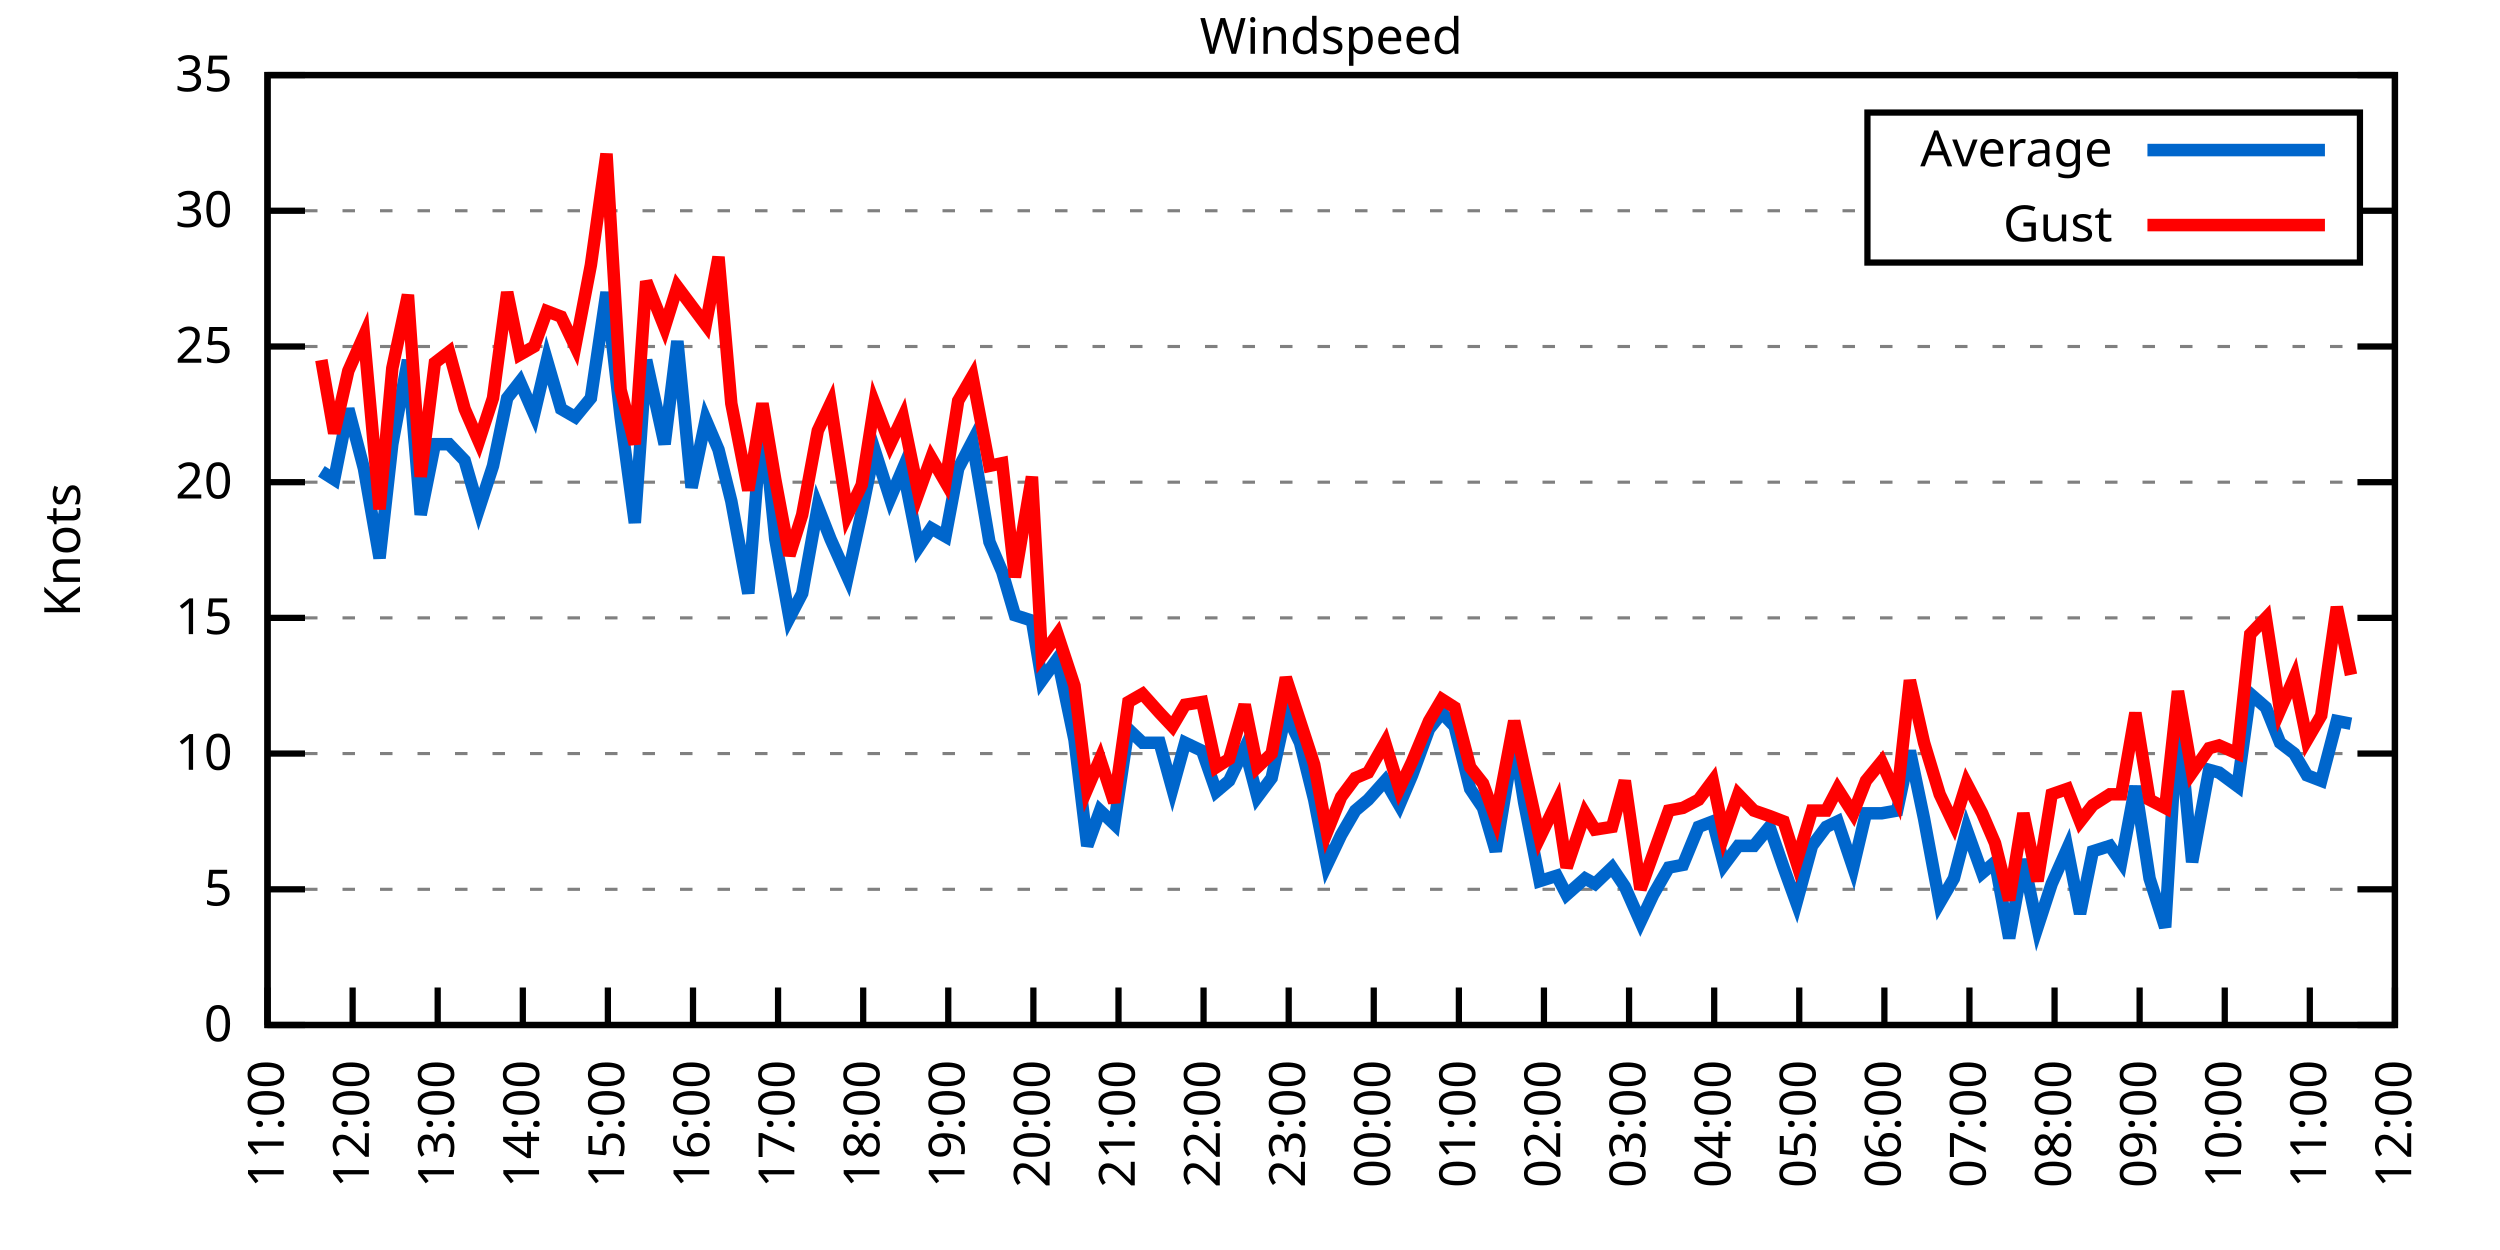
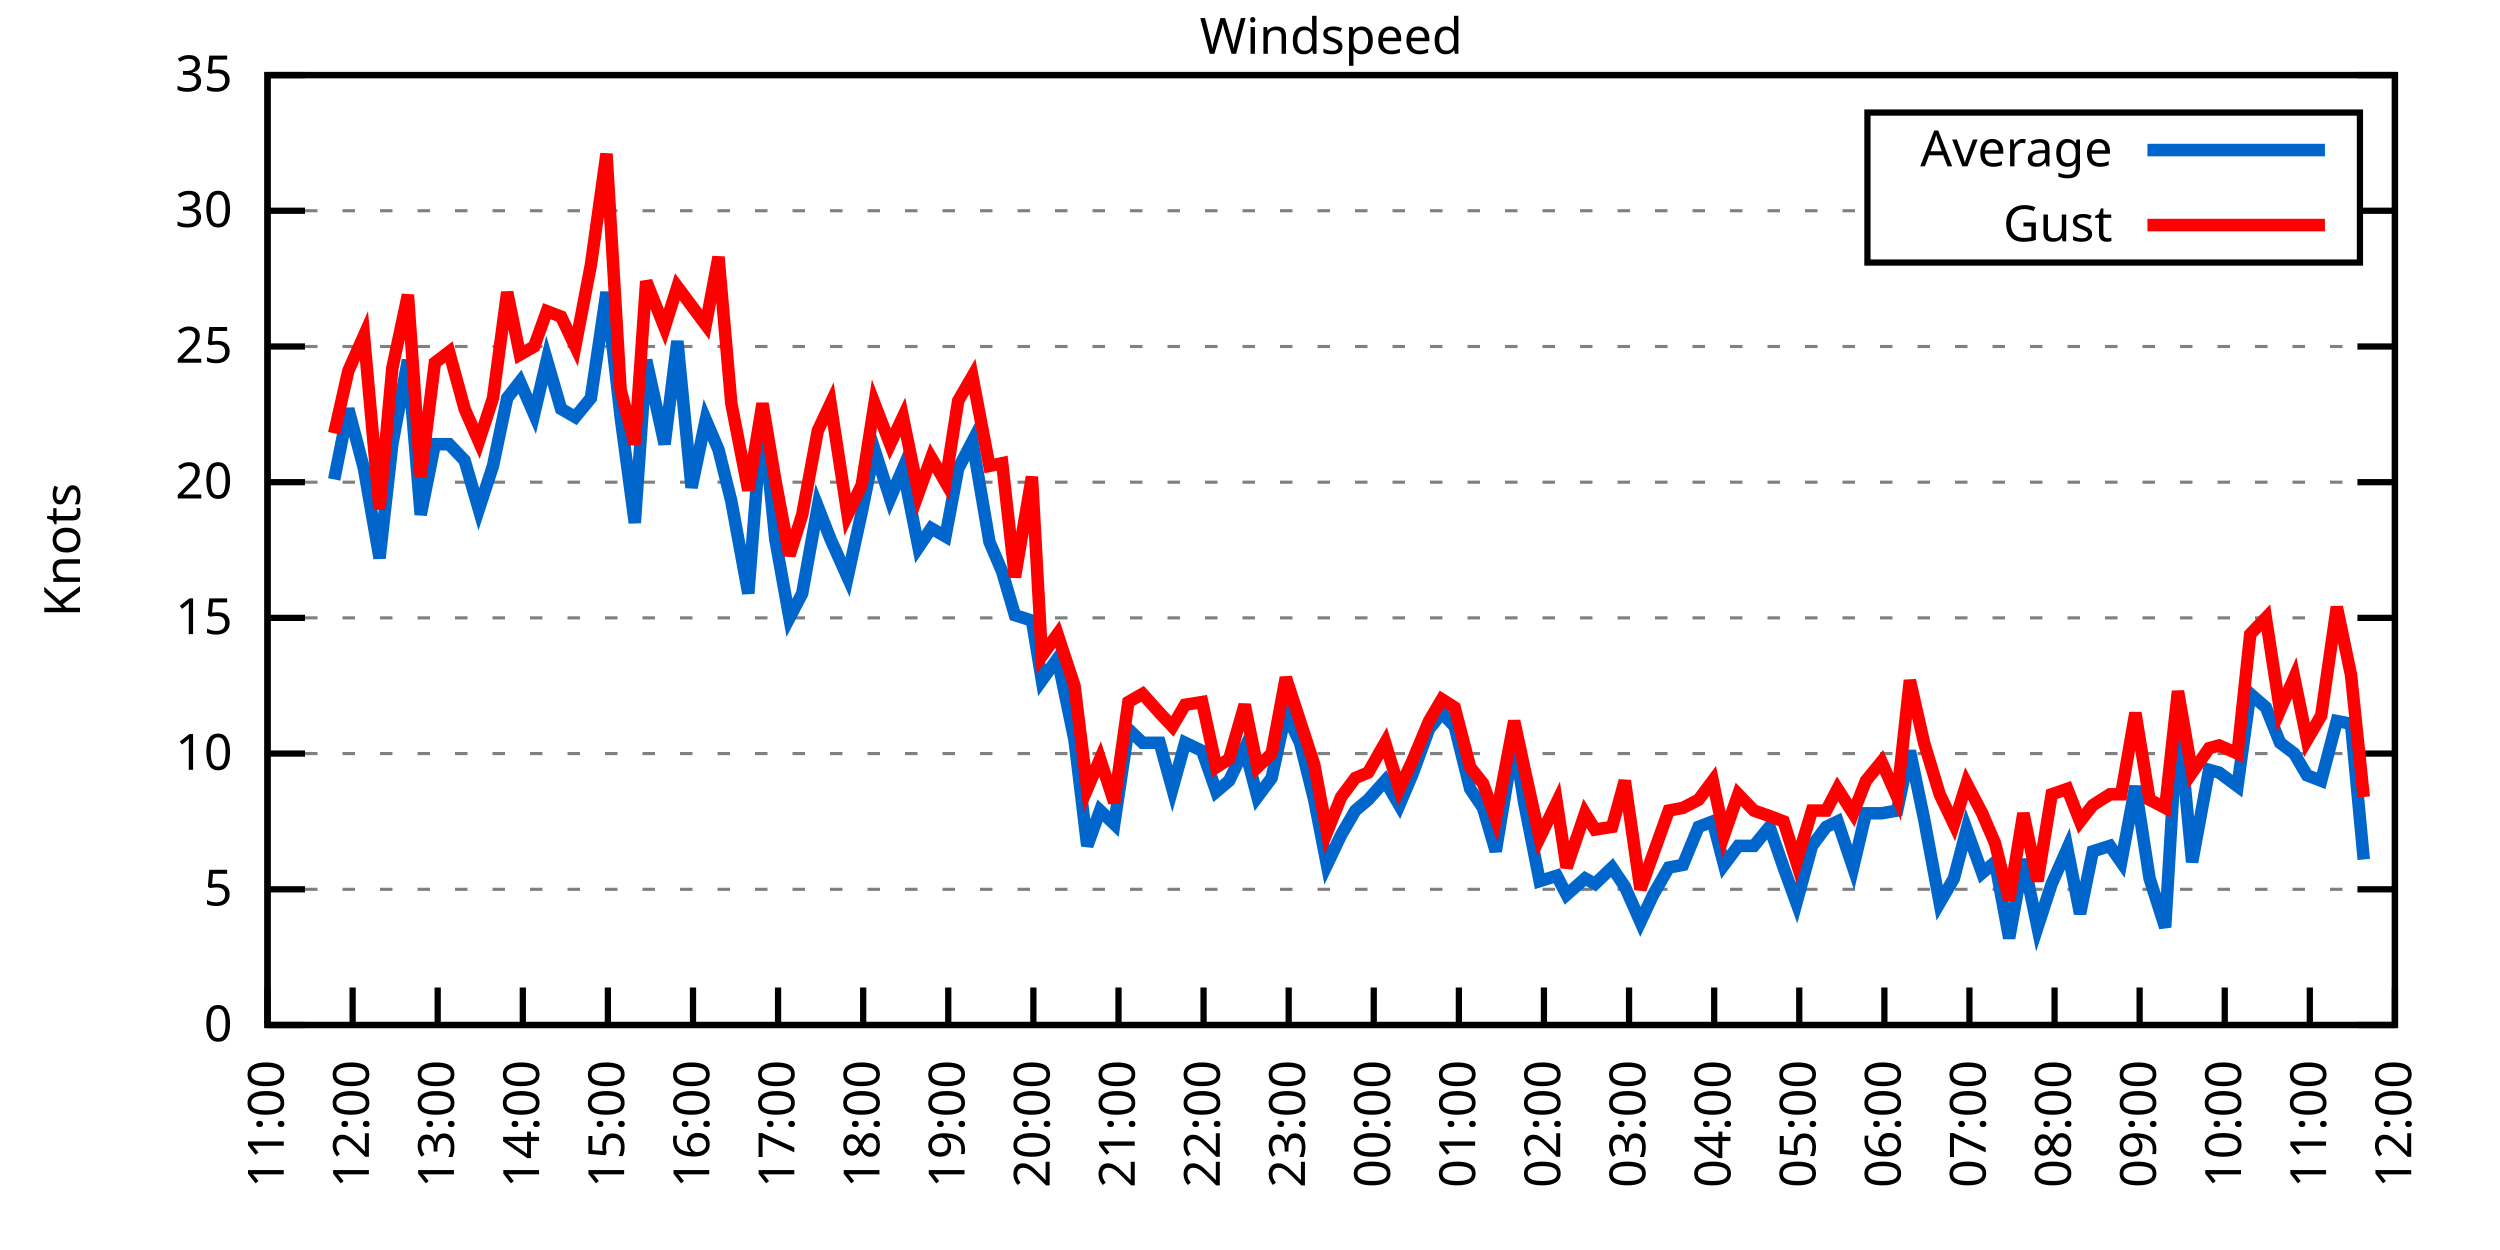
<svg xmlns="http://www.w3.org/2000/svg" xmlns:xlink="http://www.w3.org/1999/xlink" width="400" height="200" viewBox="0 0 400 200">
  <g id="gnuplot_canvas">
    <rect x="0" y="0" width="400" height="200" fill="none" />
    <defs>
      <circle id="gpDot" r="0.5" stroke-width="0.5" stroke="currentColor" />
      <path id="gpPt0" stroke-width="0.333" stroke="currentColor" d="M-1,0 h2 M0,-1 v2" />
      <path id="gpPt1" stroke-width="0.333" stroke="currentColor" d="M-1,-1 L1,1 M1,-1 L-1,1" />
      <path id="gpPt2" stroke-width="0.333" stroke="currentColor" d="M-1,0 L1,0 M0,-1 L0,1 M-1,-1 L1,1 M-1,1 L1,-1" />
      <rect id="gpPt3" stroke-width="0.333" stroke="currentColor" x="-1" y="-1" width="2" height="2" />
      <rect id="gpPt4" stroke-width="0.333" stroke="currentColor" fill="currentColor" x="-1" y="-1" width="2" height="2" />
      <circle id="gpPt5" stroke-width="0.333" stroke="currentColor" cx="0" cy="0" r="1" />
      <use xlink:href="#gpPt5" id="gpPt6" fill="currentColor" stroke="none" />
      <path id="gpPt7" stroke-width="0.333" stroke="currentColor" d="M0,-1.33 L-1.33,0.67 L1.33,0.67 z" />
      <use xlink:href="#gpPt7" id="gpPt8" fill="currentColor" stroke="none" />
      <use xlink:href="#gpPt7" id="gpPt9" stroke="currentColor" transform="rotate(180)" />
      <use xlink:href="#gpPt9" id="gpPt10" fill="currentColor" stroke="none" />
      <use xlink:href="#gpPt3" id="gpPt11" stroke="currentColor" transform="rotate(45)" />
      <use xlink:href="#gpPt11" id="gpPt12" fill="currentColor" stroke="none" />
      <path id="gpPt13" stroke-width="0.333" stroke="currentColor" d="M0,1.330 L1.265,0.411 L0.782,-1.067 L-0.782,-1.076 L-1.265,0.411 z" />
      <use xlink:href="#gpPt13" id="gpPt14" fill="currentColor" stroke="none" />
      <filter id="textbox" filterUnits="objectBoundingBox" x="0" y="0" height="1" width="1">
        <feFlood flood-color="white" flood-opacity="1" result="bgnd" />
        <feComposite in="SourceGraphic" in2="bgnd" operator="atop" />
      </filter>
      <filter id="greybox" filterUnits="objectBoundingBox" x="0" y="0" height="1" width="1">
        <feFlood flood-color="lightgrey" flood-opacity="1" result="grey" />
        <feComposite in="SourceGraphic" in2="grey" operator="atop" />
      </filter>
    </defs>
    <g fill="none" color="white" stroke="currentColor" stroke-width="1.00" stroke-linecap="butt" stroke-linejoin="miter">
</g>
    <g fill="none" color="black" stroke="currentColor" stroke-width="1.00" stroke-linecap="butt" stroke-linejoin="miter">
      <g stroke="none" shape-rendering="crispEdges">
        <polygon fill="rgb(255, 255, 255)" points="42.80,164.00 383.18,164.00 383.18,12.02 42.80,12.02 " />
      </g>
    </g>
    <g fill="none" color="black" stroke="currentColor" stroke-width="1.00" stroke-linecap="butt" stroke-linejoin="miter">
</g>
    <g fill="none" color="black" stroke="black" stroke-width="0.50" stroke-linecap="butt" stroke-linejoin="miter">
</g>
    <g fill="none" color="gray" stroke="currentColor" stroke-width="0.50" stroke-linecap="butt" stroke-linejoin="miter">
      <path stroke="gray" stroke-dasharray="2,4" class="gridline" d="M42.80,164.00 L383.19,164.00  " />
    </g>
    <g fill="none" color="gray" stroke="gray" stroke-width="1.00" stroke-linecap="butt" stroke-linejoin="miter">
</g>
    <g fill="none" color="black" stroke="currentColor" stroke-width="1.00" stroke-linecap="butt" stroke-linejoin="miter">
      <path stroke="black" d="M42.80,164.00 L48.80,164.00 M383.19,164.00 L377.19,164.00  " />
      <g transform="translate(37.20,166.60)" stroke="none" fill="black" font-family="Sans" font-size="8.00" text-anchor="end">
        <text>
          <tspan font-family="Sans"> 0</tspan>
        </text>
      </g>
    </g>
    <g fill="none" color="black" stroke="currentColor" stroke-width="1.00" stroke-linecap="butt" stroke-linejoin="miter">
</g>
    <g fill="none" color="black" stroke="black" stroke-width="0.50" stroke-linecap="butt" stroke-linejoin="miter">
</g>
    <g fill="none" color="gray" stroke="currentColor" stroke-width="0.50" stroke-linecap="butt" stroke-linejoin="miter">
      <path stroke="gray" stroke-dasharray="2,4" class="gridline" d="M42.80,142.29 L383.19,142.29  " />
    </g>
    <g fill="none" color="gray" stroke="gray" stroke-width="1.00" stroke-linecap="butt" stroke-linejoin="miter">
</g>
    <g fill="none" color="black" stroke="currentColor" stroke-width="1.00" stroke-linecap="butt" stroke-linejoin="miter">
      <path stroke="black" d="M42.80,142.29 L48.80,142.29 M383.19,142.29 L377.19,142.29  " />
      <g transform="translate(37.20,144.89)" stroke="none" fill="black" font-family="Sans" font-size="8.00" text-anchor="end">
        <text>
          <tspan font-family="Sans"> 5</tspan>
        </text>
      </g>
    </g>
    <g fill="none" color="black" stroke="currentColor" stroke-width="1.00" stroke-linecap="butt" stroke-linejoin="miter">
</g>
    <g fill="none" color="black" stroke="black" stroke-width="0.50" stroke-linecap="butt" stroke-linejoin="miter">
</g>
    <g fill="none" color="gray" stroke="currentColor" stroke-width="0.50" stroke-linecap="butt" stroke-linejoin="miter">
      <path stroke="gray" stroke-dasharray="2,4" class="gridline" d="M42.80,120.57 L383.19,120.57  " />
    </g>
    <g fill="none" color="gray" stroke="gray" stroke-width="1.00" stroke-linecap="butt" stroke-linejoin="miter">
</g>
    <g fill="none" color="black" stroke="currentColor" stroke-width="1.00" stroke-linecap="butt" stroke-linejoin="miter">
      <path stroke="black" d="M42.80,120.57 L48.80,120.57 M383.19,120.57 L377.19,120.57  " />
      <g transform="translate(37.20,123.17)" stroke="none" fill="black" font-family="Sans" font-size="8.00" text-anchor="end">
        <text>
          <tspan font-family="Sans"> 10</tspan>
        </text>
      </g>
    </g>
    <g fill="none" color="black" stroke="currentColor" stroke-width="1.00" stroke-linecap="butt" stroke-linejoin="miter">
</g>
    <g fill="none" color="black" stroke="black" stroke-width="0.50" stroke-linecap="butt" stroke-linejoin="miter">
</g>
    <g fill="none" color="gray" stroke="currentColor" stroke-width="0.50" stroke-linecap="butt" stroke-linejoin="miter">
      <path stroke="gray" stroke-dasharray="2,4" class="gridline" d="M42.80,98.86 L383.19,98.86  " />
    </g>
    <g fill="none" color="gray" stroke="gray" stroke-width="1.00" stroke-linecap="butt" stroke-linejoin="miter">
</g>
    <g fill="none" color="black" stroke="currentColor" stroke-width="1.00" stroke-linecap="butt" stroke-linejoin="miter">
      <path stroke="black" d="M42.80,98.86 L48.80,98.86 M383.19,98.86 L377.19,98.86  " />
      <g transform="translate(37.20,101.46)" stroke="none" fill="black" font-family="Sans" font-size="8.00" text-anchor="end">
        <text>
          <tspan font-family="Sans"> 15</tspan>
        </text>
      </g>
    </g>
    <g fill="none" color="black" stroke="currentColor" stroke-width="1.00" stroke-linecap="butt" stroke-linejoin="miter">
</g>
    <g fill="none" color="black" stroke="black" stroke-width="0.50" stroke-linecap="butt" stroke-linejoin="miter">
</g>
    <g fill="none" color="gray" stroke="currentColor" stroke-width="0.50" stroke-linecap="butt" stroke-linejoin="miter">
      <path stroke="gray" stroke-dasharray="2,4" class="gridline" d="M42.80,77.15 L383.19,77.15  " />
    </g>
    <g fill="none" color="gray" stroke="gray" stroke-width="1.00" stroke-linecap="butt" stroke-linejoin="miter">
</g>
    <g fill="none" color="black" stroke="currentColor" stroke-width="1.00" stroke-linecap="butt" stroke-linejoin="miter">
      <path stroke="black" d="M42.80,77.15 L48.80,77.15 M383.19,77.15 L377.19,77.15  " />
      <g transform="translate(37.20,79.75)" stroke="none" fill="black" font-family="Sans" font-size="8.00" text-anchor="end">
        <text>
          <tspan font-family="Sans"> 20</tspan>
        </text>
      </g>
    </g>
    <g fill="none" color="black" stroke="currentColor" stroke-width="1.00" stroke-linecap="butt" stroke-linejoin="miter">
</g>
    <g fill="none" color="black" stroke="black" stroke-width="0.50" stroke-linecap="butt" stroke-linejoin="miter">
</g>
    <g fill="none" color="gray" stroke="currentColor" stroke-width="0.50" stroke-linecap="butt" stroke-linejoin="miter">
      <path stroke="gray" stroke-dasharray="2,4" class="gridline" d="M42.80,55.44 L383.19,55.44  " />
    </g>
    <g fill="none" color="gray" stroke="gray" stroke-width="1.00" stroke-linecap="butt" stroke-linejoin="miter">
</g>
    <g fill="none" color="black" stroke="currentColor" stroke-width="1.00" stroke-linecap="butt" stroke-linejoin="miter">
      <path stroke="black" d="M42.80,55.44 L48.80,55.44 M383.19,55.44 L377.19,55.44  " />
      <g transform="translate(37.20,58.04)" stroke="none" fill="black" font-family="Sans" font-size="8.00" text-anchor="end">
        <text>
          <tspan font-family="Sans"> 25</tspan>
        </text>
      </g>
    </g>
    <g fill="none" color="black" stroke="currentColor" stroke-width="1.00" stroke-linecap="butt" stroke-linejoin="miter">
</g>
    <g fill="none" color="black" stroke="black" stroke-width="0.50" stroke-linecap="butt" stroke-linejoin="miter">
</g>
    <g fill="none" color="gray" stroke="currentColor" stroke-width="0.50" stroke-linecap="butt" stroke-linejoin="miter">
      <path stroke="gray" stroke-dasharray="2,4" class="gridline" d="M42.80,33.72 L298.79,33.72 M377.59,33.72 L383.19,33.72  " />
    </g>
    <g fill="none" color="gray" stroke="gray" stroke-width="1.00" stroke-linecap="butt" stroke-linejoin="miter">
</g>
    <g fill="none" color="black" stroke="currentColor" stroke-width="1.00" stroke-linecap="butt" stroke-linejoin="miter">
      <path stroke="black" d="M42.80,33.72 L48.80,33.72 M383.19,33.72 L377.19,33.72  " />
      <g transform="translate(37.20,36.32)" stroke="none" fill="black" font-family="Sans" font-size="8.00" text-anchor="end">
        <text>
          <tspan font-family="Sans"> 30</tspan>
        </text>
      </g>
    </g>
    <g fill="none" color="black" stroke="currentColor" stroke-width="1.00" stroke-linecap="butt" stroke-linejoin="miter">
</g>
    <g fill="none" color="black" stroke="black" stroke-width="0.50" stroke-linecap="butt" stroke-linejoin="miter">
</g>
    <g fill="none" color="gray" stroke="currentColor" stroke-width="0.50" stroke-linecap="butt" stroke-linejoin="miter">
      <path stroke="gray" stroke-dasharray="2,4" class="gridline" d="M42.80,12.01 L383.19,12.01  " />
    </g>
    <g fill="none" color="gray" stroke="gray" stroke-width="1.00" stroke-linecap="butt" stroke-linejoin="miter">
</g>
    <g fill="none" color="black" stroke="currentColor" stroke-width="1.00" stroke-linecap="butt" stroke-linejoin="miter">
      <path stroke="black" d="M42.80,12.01 L48.80,12.01 M383.19,12.01 L377.19,12.01  " />
      <g transform="translate(37.20,14.61)" stroke="none" fill="black" font-family="Sans" font-size="8.00" text-anchor="end">
        <text>
          <tspan font-family="Sans"> 35</tspan>
        </text>
      </g>
    </g>
    <g fill="none" color="black" stroke="currentColor" stroke-width="1.00" stroke-linecap="butt" stroke-linejoin="miter">
      <path stroke="black" d="M42.80,164.00 L42.80,158.00  " />
      <g transform="translate(45.40,169.60) rotate(270.00)" stroke="none" fill="black" font-family="Sans" font-size="8.00" text-anchor="end">
        <text>
          <tspan font-family="Sans">11:00</tspan>
        </text>
      </g>
    </g>
    <g fill="none" color="black" stroke="currentColor" stroke-width="1.00" stroke-linecap="butt" stroke-linejoin="miter">
      <path stroke="black" d="M56.42,164.00 L56.42,158.00  " />
      <g transform="translate(59.02,169.60) rotate(270.00)" stroke="none" fill="black" font-family="Sans" font-size="8.00" text-anchor="end">
        <text>
          <tspan font-family="Sans">12:00</tspan>
        </text>
      </g>
    </g>
    <g fill="none" color="black" stroke="currentColor" stroke-width="1.00" stroke-linecap="butt" stroke-linejoin="miter">
      <path stroke="black" d="M70.03,164.00 L70.03,158.00  " />
      <g transform="translate(72.63,169.60) rotate(270.00)" stroke="none" fill="black" font-family="Sans" font-size="8.00" text-anchor="end">
        <text>
          <tspan font-family="Sans">13:00</tspan>
        </text>
      </g>
    </g>
    <g fill="none" color="black" stroke="currentColor" stroke-width="1.00" stroke-linecap="butt" stroke-linejoin="miter">
      <path stroke="black" d="M83.65,164.00 L83.65,158.00  " />
      <g transform="translate(86.25,169.60) rotate(270.00)" stroke="none" fill="black" font-family="Sans" font-size="8.00" text-anchor="end">
        <text>
          <tspan font-family="Sans">14:00</tspan>
        </text>
      </g>
    </g>
    <g fill="none" color="black" stroke="currentColor" stroke-width="1.00" stroke-linecap="butt" stroke-linejoin="miter">
      <path stroke="black" d="M97.26,164.00 L97.26,158.00  " />
      <g transform="translate(99.86,169.60) rotate(270.00)" stroke="none" fill="black" font-family="Sans" font-size="8.00" text-anchor="end">
        <text>
          <tspan font-family="Sans">15:00</tspan>
        </text>
      </g>
    </g>
    <g fill="none" color="black" stroke="currentColor" stroke-width="1.00" stroke-linecap="butt" stroke-linejoin="miter">
      <path stroke="black" d="M110.88,164.00 L110.88,158.00  " />
      <g transform="translate(113.48,169.60) rotate(270.00)" stroke="none" fill="black" font-family="Sans" font-size="8.00" text-anchor="end">
        <text>
          <tspan font-family="Sans">16:00</tspan>
        </text>
      </g>
    </g>
    <g fill="none" color="black" stroke="currentColor" stroke-width="1.00" stroke-linecap="butt" stroke-linejoin="miter">
      <path stroke="black" d="M124.49,164.00 L124.49,158.00  " />
      <g transform="translate(127.09,169.60) rotate(270.00)" stroke="none" fill="black" font-family="Sans" font-size="8.00" text-anchor="end">
        <text>
          <tspan font-family="Sans">17:00</tspan>
        </text>
      </g>
    </g>
    <g fill="none" color="black" stroke="currentColor" stroke-width="1.00" stroke-linecap="butt" stroke-linejoin="miter">
      <path stroke="black" d="M138.11,164.00 L138.11,158.00  " />
      <g transform="translate(140.71,169.60) rotate(270.00)" stroke="none" fill="black" font-family="Sans" font-size="8.00" text-anchor="end">
        <text>
          <tspan font-family="Sans">18:00</tspan>
        </text>
      </g>
    </g>
    <g fill="none" color="black" stroke="currentColor" stroke-width="1.00" stroke-linecap="butt" stroke-linejoin="miter">
      <path stroke="black" d="M151.72,164.00 L151.72,158.00  " />
      <g transform="translate(154.32,169.60) rotate(270.00)" stroke="none" fill="black" font-family="Sans" font-size="8.00" text-anchor="end">
        <text>
          <tspan font-family="Sans">19:00</tspan>
        </text>
      </g>
    </g>
    <g fill="none" color="black" stroke="currentColor" stroke-width="1.00" stroke-linecap="butt" stroke-linejoin="miter">
      <path stroke="black" d="M165.34,164.00 L165.34,158.00  " />
      <g transform="translate(167.94,169.60) rotate(270.00)" stroke="none" fill="black" font-family="Sans" font-size="8.00" text-anchor="end">
        <text>
          <tspan font-family="Sans">20:00</tspan>
        </text>
      </g>
    </g>
    <g fill="none" color="black" stroke="currentColor" stroke-width="1.00" stroke-linecap="butt" stroke-linejoin="miter">
      <path stroke="black" d="M178.96,164.00 L178.96,158.00  " />
      <g transform="translate(181.56,169.60) rotate(270.00)" stroke="none" fill="black" font-family="Sans" font-size="8.00" text-anchor="end">
        <text>
          <tspan font-family="Sans">21:00</tspan>
        </text>
      </g>
    </g>
    <g fill="none" color="black" stroke="currentColor" stroke-width="1.00" stroke-linecap="butt" stroke-linejoin="miter">
      <path stroke="black" d="M192.57,164.00 L192.57,158.00  " />
      <g transform="translate(195.17,169.60) rotate(270.00)" stroke="none" fill="black" font-family="Sans" font-size="8.00" text-anchor="end">
        <text>
          <tspan font-family="Sans">22:00</tspan>
        </text>
      </g>
    </g>
    <g fill="none" color="black" stroke="currentColor" stroke-width="1.00" stroke-linecap="butt" stroke-linejoin="miter">
      <path stroke="black" d="M206.19,164.00 L206.19,158.00  " />
      <g transform="translate(208.79,169.60) rotate(270.00)" stroke="none" fill="black" font-family="Sans" font-size="8.00" text-anchor="end">
        <text>
          <tspan font-family="Sans">23:00</tspan>
        </text>
      </g>
    </g>
    <g fill="none" color="black" stroke="currentColor" stroke-width="1.00" stroke-linecap="butt" stroke-linejoin="miter">
      <path stroke="black" d="M219.80,164.00 L219.80,158.00  " />
      <g transform="translate(222.40,169.60) rotate(270.00)" stroke="none" fill="black" font-family="Sans" font-size="8.00" text-anchor="end">
        <text>
          <tspan font-family="Sans">00:00</tspan>
        </text>
      </g>
    </g>
    <g fill="none" color="black" stroke="currentColor" stroke-width="1.00" stroke-linecap="butt" stroke-linejoin="miter">
      <path stroke="black" d="M233.42,164.00 L233.42,158.00  " />
      <g transform="translate(236.02,169.60) rotate(270.00)" stroke="none" fill="black" font-family="Sans" font-size="8.00" text-anchor="end">
        <text>
          <tspan font-family="Sans">01:00</tspan>
        </text>
      </g>
    </g>
    <g fill="none" color="black" stroke="currentColor" stroke-width="1.00" stroke-linecap="butt" stroke-linejoin="miter">
      <path stroke="black" d="M247.03,164.00 L247.03,158.00  " />
      <g transform="translate(249.63,169.60) rotate(270.00)" stroke="none" fill="black" font-family="Sans" font-size="8.00" text-anchor="end">
        <text>
          <tspan font-family="Sans">02:00</tspan>
        </text>
      </g>
    </g>
    <g fill="none" color="black" stroke="currentColor" stroke-width="1.00" stroke-linecap="butt" stroke-linejoin="miter">
      <path stroke="black" d="M260.65,164.00 L260.65,158.00  " />
      <g transform="translate(263.25,169.60) rotate(270.00)" stroke="none" fill="black" font-family="Sans" font-size="8.00" text-anchor="end">
        <text>
          <tspan font-family="Sans">03:00</tspan>
        </text>
      </g>
    </g>
    <g fill="none" color="black" stroke="currentColor" stroke-width="1.00" stroke-linecap="butt" stroke-linejoin="miter">
      <path stroke="black" d="M274.27,164.00 L274.27,158.00  " />
      <g transform="translate(276.87,169.60) rotate(270.00)" stroke="none" fill="black" font-family="Sans" font-size="8.00" text-anchor="end">
        <text>
          <tspan font-family="Sans">04:00</tspan>
        </text>
      </g>
    </g>
    <g fill="none" color="black" stroke="currentColor" stroke-width="1.00" stroke-linecap="butt" stroke-linejoin="miter">
      <path stroke="black" d="M287.88,164.00 L287.88,158.00  " />
      <g transform="translate(290.48,169.60) rotate(270.00)" stroke="none" fill="black" font-family="Sans" font-size="8.00" text-anchor="end">
        <text>
          <tspan font-family="Sans">05:00</tspan>
        </text>
      </g>
    </g>
    <g fill="none" color="black" stroke="currentColor" stroke-width="1.00" stroke-linecap="butt" stroke-linejoin="miter">
      <path stroke="black" d="M301.50,164.00 L301.50,158.00  " />
      <g transform="translate(304.10,169.60) rotate(270.00)" stroke="none" fill="black" font-family="Sans" font-size="8.00" text-anchor="end">
        <text>
          <tspan font-family="Sans">06:00</tspan>
        </text>
      </g>
    </g>
    <g fill="none" color="black" stroke="currentColor" stroke-width="1.00" stroke-linecap="butt" stroke-linejoin="miter">
      <path stroke="black" d="M315.11,164.00 L315.11,158.00  " />
      <g transform="translate(317.71,169.60) rotate(270.00)" stroke="none" fill="black" font-family="Sans" font-size="8.00" text-anchor="end">
        <text>
          <tspan font-family="Sans">07:00</tspan>
        </text>
      </g>
    </g>
    <g fill="none" color="black" stroke="currentColor" stroke-width="1.00" stroke-linecap="butt" stroke-linejoin="miter">
      <path stroke="black" d="M328.73,164.00 L328.73,158.00  " />
      <g transform="translate(331.33,169.60) rotate(270.00)" stroke="none" fill="black" font-family="Sans" font-size="8.00" text-anchor="end">
        <text>
          <tspan font-family="Sans">08:00</tspan>
        </text>
      </g>
    </g>
    <g fill="none" color="black" stroke="currentColor" stroke-width="1.00" stroke-linecap="butt" stroke-linejoin="miter">
      <path stroke="black" d="M342.34,164.00 L342.34,158.00  " />
      <g transform="translate(344.94,169.60) rotate(270.00)" stroke="none" fill="black" font-family="Sans" font-size="8.00" text-anchor="end">
        <text>
          <tspan font-family="Sans">09:00</tspan>
        </text>
      </g>
    </g>
    <g fill="none" color="black" stroke="currentColor" stroke-width="1.00" stroke-linecap="butt" stroke-linejoin="miter">
      <path stroke="black" d="M355.96,164.00 L355.96,158.00  " />
      <g transform="translate(358.56,169.60) rotate(270.00)" stroke="none" fill="black" font-family="Sans" font-size="8.00" text-anchor="end">
        <text>
          <tspan font-family="Sans">10:00</tspan>
        </text>
      </g>
    </g>
    <g fill="none" color="black" stroke="currentColor" stroke-width="1.00" stroke-linecap="butt" stroke-linejoin="miter">
      <path stroke="black" d="M369.57,164.00 L369.57,158.00  " />
      <g transform="translate(372.17,169.60) rotate(270.00)" stroke="none" fill="black" font-family="Sans" font-size="8.00" text-anchor="end">
        <text>
          <tspan font-family="Sans">11:00</tspan>
        </text>
      </g>
    </g>
    <g fill="none" color="black" stroke="currentColor" stroke-width="1.00" stroke-linecap="butt" stroke-linejoin="miter">
      <path stroke="black" d="M383.19,164.00 L383.19,158.00  " />
      <g transform="translate(385.79,169.60) rotate(270.00)" stroke="none" fill="black" font-family="Sans" font-size="8.00" text-anchor="end">
        <text>
          <tspan font-family="Sans">12:00</tspan>
        </text>
      </g>
    </g>
    <g fill="none" color="black" stroke="currentColor" stroke-width="1.00" stroke-linecap="butt" stroke-linejoin="miter">
</g>
    <g fill="none" color="black" stroke="currentColor" stroke-width="1.00" stroke-linecap="butt" stroke-linejoin="miter">
      <path stroke="black" d="M42.80,12.01 L42.80,164.00 L383.19,164.00 L383.19,12.01 L42.80,12.01 Z  " />
    </g>
    <g fill="none" color="black" stroke="currentColor" stroke-width="1.00" stroke-linecap="butt" stroke-linejoin="miter">
</g>
    <g fill="none" color="black" stroke="currentColor" stroke-width="1.00" stroke-linecap="butt" stroke-linejoin="miter">
      <path stroke="black" d="M298.79,42.01 L298.79,18.01 L377.59,18.01 L377.59,42.01 L298.79,42.01 Z  " />
    </g>
    <g id="Windspeed_plot_1">
      <g fill="none" color="white" stroke="black" stroke-width="2.00" stroke-linecap="butt" stroke-linejoin="miter">
</g>
      <g fill="none" color="black" stroke="currentColor" stroke-width="2.00" stroke-linecap="butt" stroke-linejoin="miter">
        <g transform="translate(337.99,26.61)" stroke="none" fill="black" font-family="Sans" font-size="8.00" text-anchor="end">
          <text>
            <tspan font-family="Sans">Average</tspan>
          </text>
        </g>
      </g>
      <g fill="none" color="black" stroke="currentColor" stroke-width="2.00" stroke-linecap="butt" stroke-linejoin="miter">
-         <path stroke="rgb(  0, 102, 204)" d="M343.59,24.01 L371.99,24.01 M51.42,75.41 L53.47,76.71 L55.73,65.42 L58.23,74.98 L60.73,89.31 L62.77,71.07   L65.27,57.61 L67.31,82.36 L69.58,71.07 L71.85,71.07 L74.34,73.67 L76.61,81.49 L78.88,74.54 L81.15,63.69   L83.19,61.08 L85.46,66.29 L87.50,57.61 L89.77,65.42 L92.04,66.73 L94.54,63.69 L97.04,46.75 L99.30,66.73   L101.57,83.66 L103.39,57.61 L106.34,71.07 L108.38,54.57 L110.65,78.02 L112.92,67.16 L114.96,71.94 L117.01,80.19   L119.73,94.95 L122.00,65.86 L124.04,86.27 L126.31,98.86 L128.35,94.95 L130.85,81.06 L132.89,86.27 L135.61,92.35   L137.88,81.93 L139.92,71.94 L142.42,79.75 L144.46,74.98 L146.96,87.57 L149.00,84.53 L151.27,85.83 L153.31,74.98   L155.58,70.63 L158.31,86.70 L160.35,91.48 L162.39,98.43 L165.11,99.30 L166.70,108.85 L169.20,105.38 L171.92,118.40   L173.96,135.34 L176.01,129.69 L178.28,131.86 L180.54,116.67 L182.81,118.84 L185.54,118.84 L187.58,126.22 L189.62,118.84   L192.34,120.14 L194.61,126.65 L196.66,124.92 L199.15,119.71 L201.19,127.52 L203.46,124.48 L205.73,114.06 L208.00,118.84   L210.27,127.96 L212.31,138.38 L214.58,133.60 L216.85,129.69 L218.90,127.96 L221.62,124.92 L223.89,128.83 L225.93,124.05   L228.65,116.67 L230.70,114.06 L232.74,116.23 L235.23,126.22 L237.28,129.26 L239.32,136.21 L242.27,118.40 L243.86,128.39   L246.35,140.98 L249.08,140.12 L250.66,143.16 L253.61,140.55 L255.20,141.42 L257.93,138.81 L259.97,141.85 L262.47,147.50   L264.51,143.16 L267.00,138.81 L269.27,138.38 L271.77,132.30 L274.04,131.43 L275.85,138.38 L278.12,135.34 L280.62,135.34   L283.12,132.30 L285.38,138.81 L287.43,144.46 L289.92,135.34 L292.19,132.30 L294.01,131.43 L296.50,138.81 L298.55,130.13   L301.04,130.13 L303.54,129.69 L305.58,120.14 L307.85,131.00 L310.35,144.46 L312.62,140.55 L314.66,132.73 L317.15,139.68   L319.20,137.94 L321.47,150.10 L323.74,137.51 L326.00,148.37 L328.27,141.42 L330.77,135.77 L332.81,146.20 L334.85,136.21   L337.58,135.34 L339.39,137.94 L341.66,125.79 L343.93,140.55 L346.43,148.37 L348.47,114.06 L350.74,137.94 L353.46,123.18   L355.05,123.61 L358.00,125.79 L360.04,111.02 L362.54,113.19 L364.81,118.84 L367.08,120.57 L369.12,124.05 L371.39,124.92   L373.89,115.36 L376.16,115.80  " />
+         <path stroke="rgb(  0, 102, 204)" d="M343.59,24.01 L371.99,24.01 M53.47,76.71 L55.73,65.42 L58.23,74.98 L60.73,89.31 L62.77,71.07 L65.27,57.61   L67.31,82.36 L69.58,71.07 L71.85,71.07 L74.34,73.67 L76.61,81.49 L78.88,74.54 L81.15,63.69 L83.19,61.08   L85.46,66.29 L87.50,57.61 L89.77,65.42 L92.04,66.73 L94.54,63.69 L97.04,46.75 L99.30,66.73 L101.57,83.66   L103.39,57.61 L106.34,71.07 L108.38,54.57 L110.65,78.02 L112.92,67.16 L114.96,71.94 L117.01,80.19 L119.73,94.95   L122.00,65.86 L124.04,86.27 L126.31,98.86 L128.35,94.95 L130.85,81.06 L132.89,86.27 L135.61,92.35 L137.88,81.93   L139.92,71.94 L142.42,79.75 L144.46,74.98 L146.96,87.57 L149.00,84.53 L151.27,85.83 L153.31,74.98 L155.58,70.63   L158.31,86.70 L160.35,91.48 L162.39,98.43 L165.11,99.30 L166.70,108.85 L169.20,105.38 L171.92,118.40 L173.96,135.34   L176.01,129.69 L178.28,131.86 L180.54,116.67 L182.81,118.84 L185.54,118.84 L187.58,126.22 L189.62,118.84 L192.34,120.14   L194.61,126.65 L196.66,124.92 L199.15,119.71 L201.19,127.52 L203.46,124.48 L205.73,114.06 L208.00,118.84 L210.27,127.96   L212.31,138.38 L214.58,133.60 L216.85,129.69 L218.90,127.96 L221.62,124.92 L223.89,128.83 L225.93,124.05 L228.65,116.67   L230.70,114.06 L232.74,116.23 L235.23,126.22 L237.28,129.26 L239.32,136.21 L242.27,118.40 L243.86,128.39 L246.35,140.98   L249.08,140.12 L250.66,143.16 L253.61,140.55 L255.20,141.42 L257.93,138.81 L259.97,141.85 L262.47,147.50 L264.51,143.16   L267.00,138.81 L269.27,138.38 L271.77,132.30 L274.04,131.43 L275.85,138.38 L278.12,135.34 L280.62,135.34 L283.12,132.30   L285.38,138.81 L287.43,144.46 L289.92,135.34 L292.19,132.30 L294.01,131.43 L296.50,138.81 L298.55,130.13 L301.04,130.13   L303.54,129.69 L305.58,120.14 L307.85,131.00 L310.35,144.46 L312.62,140.55 L314.66,132.73 L317.15,139.68 L319.20,137.94   L321.47,150.10 L323.74,137.51 L326.00,148.37 L328.27,141.42 L330.77,135.77 L332.81,146.20 L334.85,136.21 L337.58,135.34   L339.39,137.94 L341.66,125.79 L343.93,140.55 L346.43,148.37 L348.47,114.06 L350.74,137.94 L353.46,123.18 L355.05,123.61   L358.00,125.79 L360.04,111.02 L362.54,113.19 L364.81,118.84 L367.08,120.57 L369.12,124.05 L371.39,124.92 L373.89,115.36   L376.16,115.80 L378.20,137.51  " />
      </g>
    </g>
    <g id="Windspeed_plot_2">
      <g fill="none" color="black" stroke="currentColor" stroke-width="2.00" stroke-linecap="butt" stroke-linejoin="miter">
        <g transform="translate(337.99,38.61)" stroke="none" fill="black" font-family="Sans" font-size="8.00" text-anchor="end">
          <text>
            <tspan font-family="Sans">Gust</tspan>
          </text>
        </g>
      </g>
      <g fill="none" color="black" stroke="currentColor" stroke-width="2.00" stroke-linecap="butt" stroke-linejoin="miter">
-         <path stroke="rgb(255,   0,   0)" d="M343.59,36.01 L371.99,36.01 M51.42,57.61 L53.47,69.33 L55.73,59.34 L58.23,53.70 L60.73,81.49 L62.77,58.91   L65.27,47.18 L67.31,76.28 L69.58,58.04 L71.85,56.30 L74.34,65.42 L76.61,70.63 L78.88,63.69 L81.15,46.75   L83.19,56.74 L85.46,55.44 L87.50,49.79 L89.77,50.66 L92.04,55.44 L94.54,42.41 L97.04,24.60 L99.30,62.38   L101.57,71.07 L103.39,45.01 L106.34,52.40 L108.38,45.88 L110.65,48.92 L112.92,51.96 L114.96,41.11 L117.01,64.56   L119.73,78.45 L122.00,64.56 L124.04,76.71 L126.31,88.87 L128.35,82.36 L130.85,68.90 L132.89,64.56 L135.61,82.36   L137.88,77.58 L139.92,64.56 L142.42,71.07 L144.46,66.73 L146.96,78.89 L149.00,73.24 L151.27,77.15 L153.31,64.12   L155.58,60.21 L158.31,74.54 L160.35,74.11 L162.39,92.35 L165.11,76.28 L166.70,104.94 L169.20,101.47 L171.92,109.72   L173.96,126.22 L176.01,121.44 L178.28,128.39 L180.54,112.32 L182.81,111.02 L185.54,114.06 L187.58,116.23 L189.62,112.76   L192.34,112.32 L194.61,122.75 L196.66,121.44 L199.15,112.76 L201.19,122.75 L203.46,120.57 L205.73,108.42 L208.00,115.36   L210.27,122.31 L212.31,133.17 L214.58,127.52 L216.85,124.48 L218.90,123.61 L221.62,118.84 L223.89,126.22 L225.93,121.88   L228.65,115.36 L230.70,111.89 L232.74,113.19 L235.23,122.75 L237.28,125.35 L239.32,131.00 L242.27,115.36 L243.86,122.75   L246.35,134.04 L249.08,128.39 L250.66,138.81 L253.61,130.13 L255.20,132.73 L257.93,132.30 L259.97,124.92 L262.47,142.29   L264.51,136.64 L267.00,129.69 L269.27,129.26 L271.77,127.96 L274.04,124.92 L275.85,133.60 L278.12,127.09 L280.62,129.69   L283.12,130.56 L285.38,131.43 L287.43,137.94 L289.92,129.69 L292.19,129.69 L294.01,126.22 L296.50,130.13 L298.55,124.92   L301.04,121.88 L303.54,127.52 L305.58,108.85 L307.85,118.84 L310.35,127.09 L312.62,131.86 L314.66,125.35 L317.15,130.13   L319.20,134.90 L321.47,144.02 L323.74,130.13 L326.00,140.98 L328.27,127.09 L330.77,126.22 L332.81,131.43 L334.85,128.83   L337.58,127.09 L339.39,127.09 L341.66,114.06 L343.93,127.96 L346.43,129.26 L348.47,110.59 L350.74,123.61 L353.46,119.71   L355.05,119.27 L358.00,120.57 L360.04,101.47 L362.54,98.86 L364.81,113.63 L367.08,108.42 L369.12,118.40 L371.39,114.49   L373.89,97.12 L376.16,107.98  " />
+         <path stroke="rgb(255,   0,   0)" d="M343.59,36.01 L371.99,36.01 M53.47,69.33 L55.73,59.34 L58.23,53.70 L60.73,81.49 L62.77,58.91 L65.27,47.18   L67.31,76.28 L69.58,58.04 L71.85,56.30 L74.34,65.42 L76.61,70.63 L78.88,63.69 L81.15,46.75 L83.19,56.74   L85.46,55.44 L87.50,49.79 L89.77,50.66 L92.04,55.44 L94.54,42.41 L97.04,24.60 L99.30,62.38 L101.57,71.07   L103.39,45.01 L106.34,52.40 L108.38,45.88 L110.65,48.92 L112.92,51.96 L114.96,41.11 L117.01,64.56 L119.73,78.45   L122.00,64.56 L124.04,76.71 L126.31,88.87 L128.35,82.36 L130.85,68.90 L132.89,64.56 L135.61,82.36 L137.88,77.58   L139.92,64.56 L142.42,71.07 L144.46,66.73 L146.96,78.89 L149.00,73.24 L151.27,77.15 L153.31,64.12 L155.58,60.21   L158.31,74.54 L160.35,74.11 L162.39,92.35 L165.11,76.28 L166.70,104.94 L169.20,101.47 L171.92,109.72 L173.96,126.22   L176.01,121.44 L178.28,128.39 L180.54,112.32 L182.81,111.02 L185.54,114.06 L187.58,116.23 L189.62,112.76 L192.34,112.32   L194.61,122.75 L196.66,121.44 L199.15,112.76 L201.19,122.75 L203.46,120.57 L205.73,108.42 L208.00,115.36 L210.27,122.31   L212.31,133.17 L214.58,127.52 L216.85,124.48 L218.90,123.61 L221.62,118.84 L223.89,126.22 L225.93,121.88 L228.65,115.36   L230.70,111.89 L232.74,113.19 L235.23,122.75 L237.28,125.35 L239.32,131.00 L242.27,115.36 L243.86,122.75 L246.35,134.04   L249.08,128.39 L250.66,138.81 L253.61,130.13 L255.20,132.73 L257.93,132.30 L259.97,124.92 L262.47,142.29 L264.51,136.64   L267.00,129.69 L269.27,129.26 L271.77,127.96 L274.04,124.92 L275.85,133.60 L278.12,127.09 L280.62,129.69 L283.12,130.56   L285.38,131.43 L287.43,137.94 L289.92,129.69 L292.19,129.69 L294.01,126.22 L296.50,130.13 L298.55,124.92 L301.04,121.88   L303.54,127.52 L305.58,108.85 L307.85,118.84 L310.35,127.09 L312.62,131.86 L314.66,125.35 L317.15,130.13 L319.20,134.90   L321.47,144.02 L323.74,130.13 L326.00,140.98 L328.27,127.09 L330.77,126.22 L332.81,131.43 L334.85,128.83 L337.58,127.09   L339.39,127.09 L341.66,114.06 L343.93,127.96 L346.43,129.26 L348.47,110.59 L350.74,123.61 L353.46,119.71 L355.05,119.27   L358.00,120.57 L360.04,101.47 L362.54,98.86 L364.81,113.63 L367.08,108.42 L369.12,118.40 L371.39,114.49 L373.89,97.12   L376.16,107.98 L378.20,127.52  " />
      </g>
    </g>
    <g fill="none" color="black" stroke="currentColor" stroke-width="2.00" stroke-linecap="butt" stroke-linejoin="miter">
</g>
    <g fill="none" color="black" stroke="black" stroke-width="1.00" stroke-linecap="butt" stroke-linejoin="miter">
</g>
    <g fill="none" color="black" stroke="currentColor" stroke-width="1.00" stroke-linecap="butt" stroke-linejoin="miter">
      <path stroke="black" d="M42.80,12.01 L42.80,164.00 L383.19,164.00 L383.19,12.01 L42.80,12.01 Z  " />
      <g transform="translate(12.80,88.01) rotate(270.00)" stroke="none" fill="black" font-family="Sans" font-size="8.00" text-anchor="middle">
        <text>
          <tspan font-family="Sans">Knots</tspan>
        </text>
      </g>
    </g>
    <g fill="none" color="black" stroke="currentColor" stroke-width="1.00" stroke-linecap="butt" stroke-linejoin="miter">
</g>
    <g fill="none" color="black" stroke="currentColor" stroke-width="1.00" stroke-linecap="butt" stroke-linejoin="miter">
      <g transform="translate(212.99,8.61)" stroke="none" fill="black" font-family="Sans" font-size="8.00" text-anchor="middle">
        <text>
          <tspan font-family="Sans">Windspeed</tspan>
        </text>
      </g>
    </g>
    <g fill="none" color="black" stroke="currentColor" stroke-width="1.00" stroke-linecap="butt" stroke-linejoin="miter">
</g>
  </g>
</svg>
